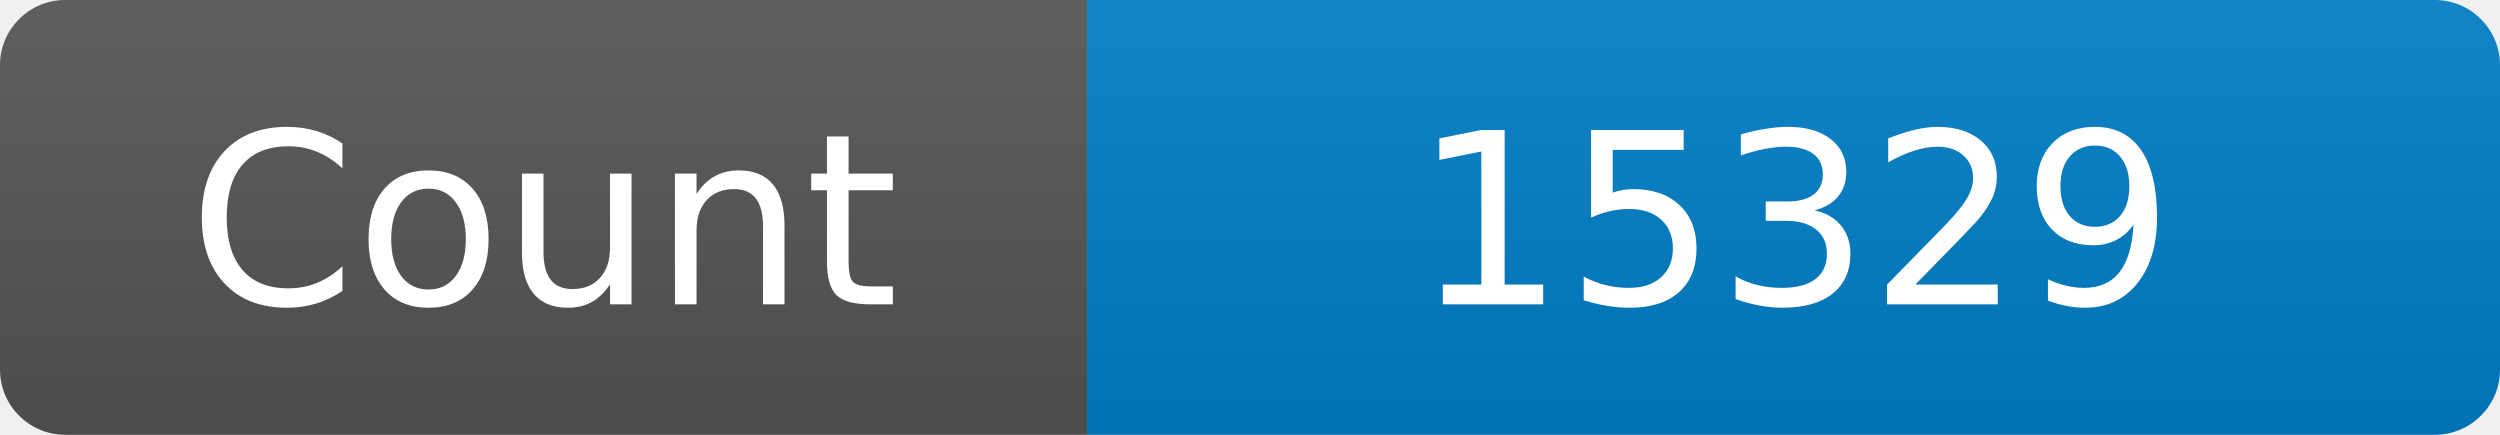
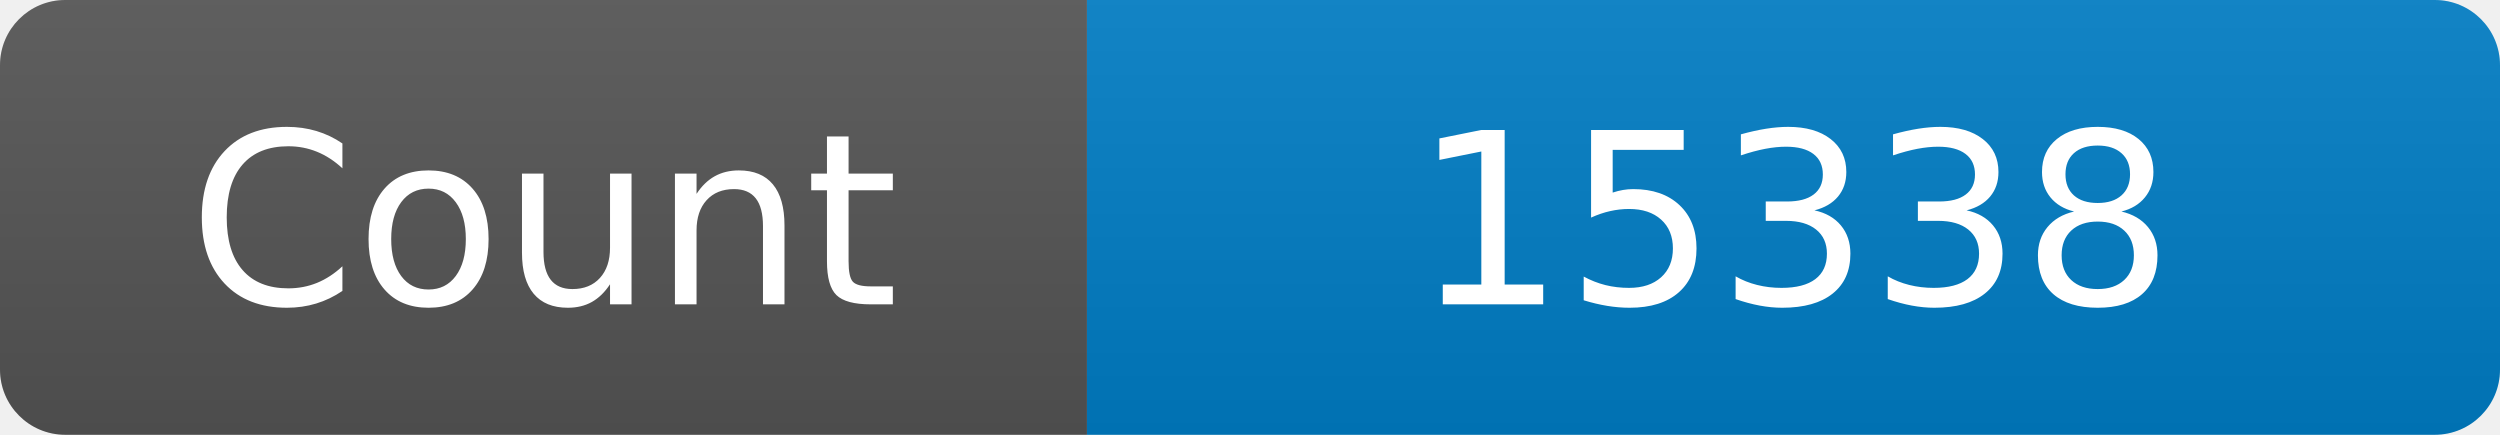
<svg xmlns="http://www.w3.org/2000/svg" width="115" height="20" role="img" aria-label="Maintained?: yes">
  <linearGradient id="s" x2="0" y2="100%">
    <stop offset="0" stop-color="#bbb" stop-opacity=".1" />
    <stop offset="1" stop-opacity=".1" />
  </linearGradient>
  <clipPath id="r">
    <rect width="115" height="20" rx="3" fill="#fff" />
  </clipPath>
  <g clip-path="url(#r)">
    <rect width="50" height="20" fill="#555" />
    <rect x="50" width="160" height="20" fill="#007ec6" />
    <rect width="115" height="20" fill="url(#s)" />
  </g>
  <g fill="#fff" text-anchor="middle" font-family="Verdana,Geneva,DejaVu Sans,sans-serif" font-size="110">
    <text x="250" y="140" transform="scale(.1)" fill="#fff">Count</text>
-     <text x="825" y="140" transform="scale(.1)" fill="#fff">15329</text>
+     <text x="825" y="140" transform="scale(.1)" fill="#fff">15338</text>
  </g>
</svg>
